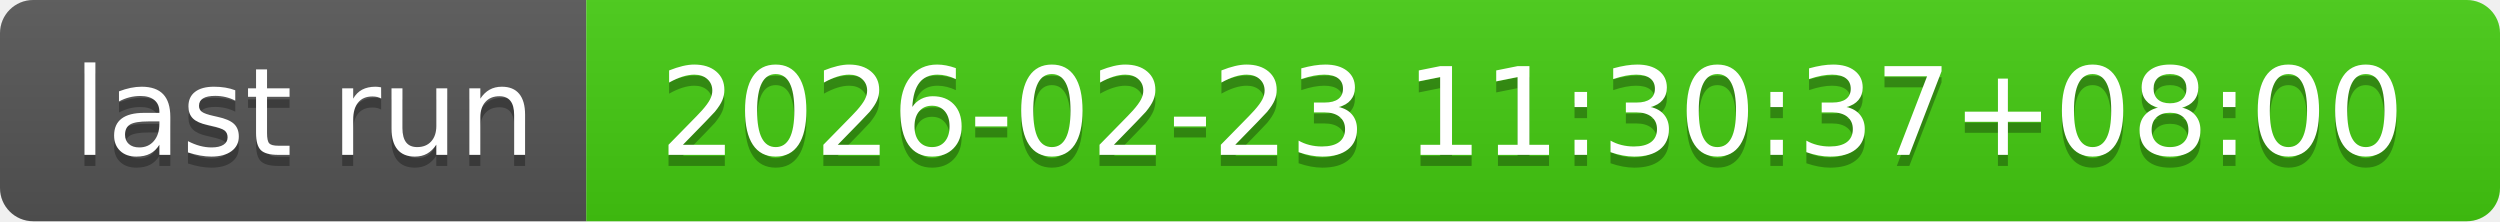
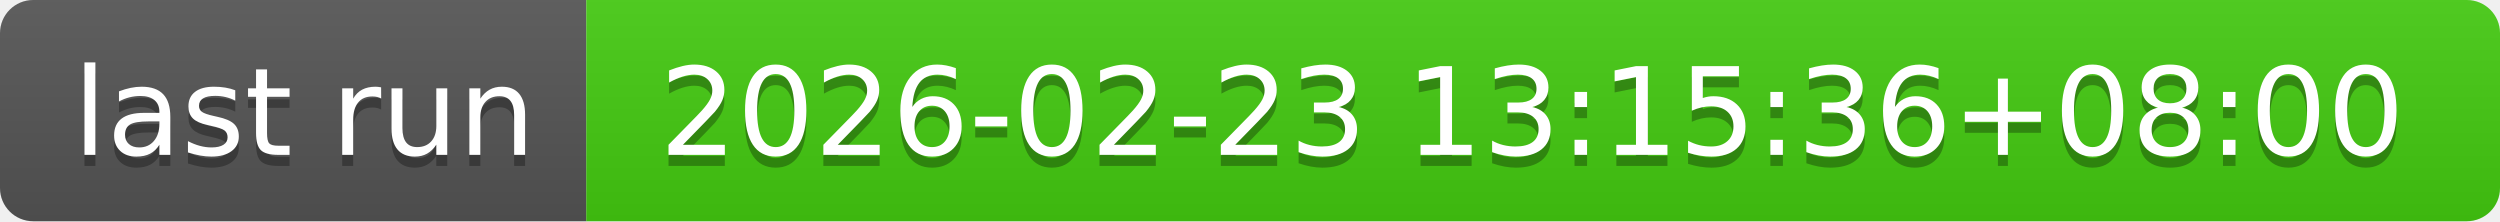
- <svg xmlns="http://www.w3.org/2000/svg" width="226" height="20" role="img" aria-label="last run: 2026-02-23 11:30:37+08:00">
+ <svg xmlns="http://www.w3.org/2000/svg" width="226" height="20" role="img" aria-label="last run: 2026-02-23 13:15:36+08:00">
  <linearGradient id="s" x2="0" y2="100%">
    <stop offset="0" stop-color="#bbb" stop-opacity=".1" />
    <stop offset="1" stop-opacity=".1" />
  </linearGradient>
  <clipPath id="r">
    <rect width="226" height="20" rx="3" fill="#fff" />
  </clipPath>
  <g clip-path="url(#r)">
    <rect width="53" height="20" fill="#555" />
    <rect x="53" width="173" height="20" fill="#4c1" />
    <rect width="226" height="20" fill="url(#s)" />
  </g>
  <g fill="#fff" text-anchor="middle" font-family="Verdana,Geneva,DejaVu Sans,sans-serif" text-rendering="geometricPrecision" font-size="110">
    <text aria-hidden="true" x="275" y="150" fill="#010101" fill-opacity=".3" transform="scale(.1)" textLength="430">last run</text>
    <text x="275" y="140" transform="scale(.1)" fill="#fff" textLength="430">last run</text>
-     <text aria-hidden="true" x="1385" y="150" fill="#010101" fill-opacity=".3" transform="scale(.1)" textLength="1630">2026-02-23 11:30:37+08:00</text>
-     <text x="1385" y="140" transform="scale(.1)" fill="#fff" textLength="1630">2026-02-23 11:30:37+08:00</text>
+     <text aria-hidden="true" x="1385" y="150" fill="#010101" fill-opacity=".3" transform="scale(.1)" textLength="1630">2026-02-23 13:15:36+08:00</text>
+     <text x="1385" y="140" transform="scale(.1)" fill="#fff" textLength="1630">2026-02-23 13:15:36+08:00</text>
  </g>
</svg>
